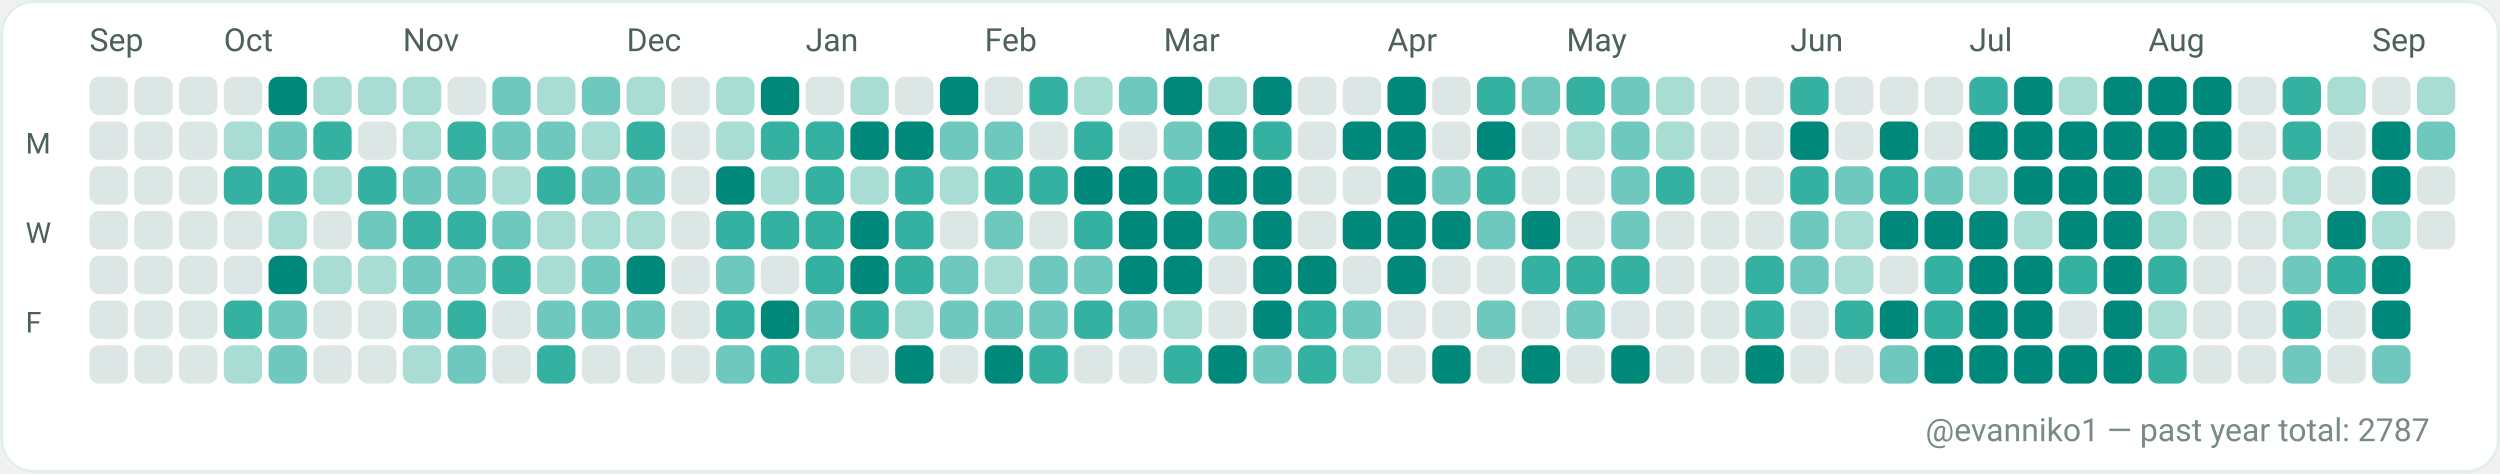
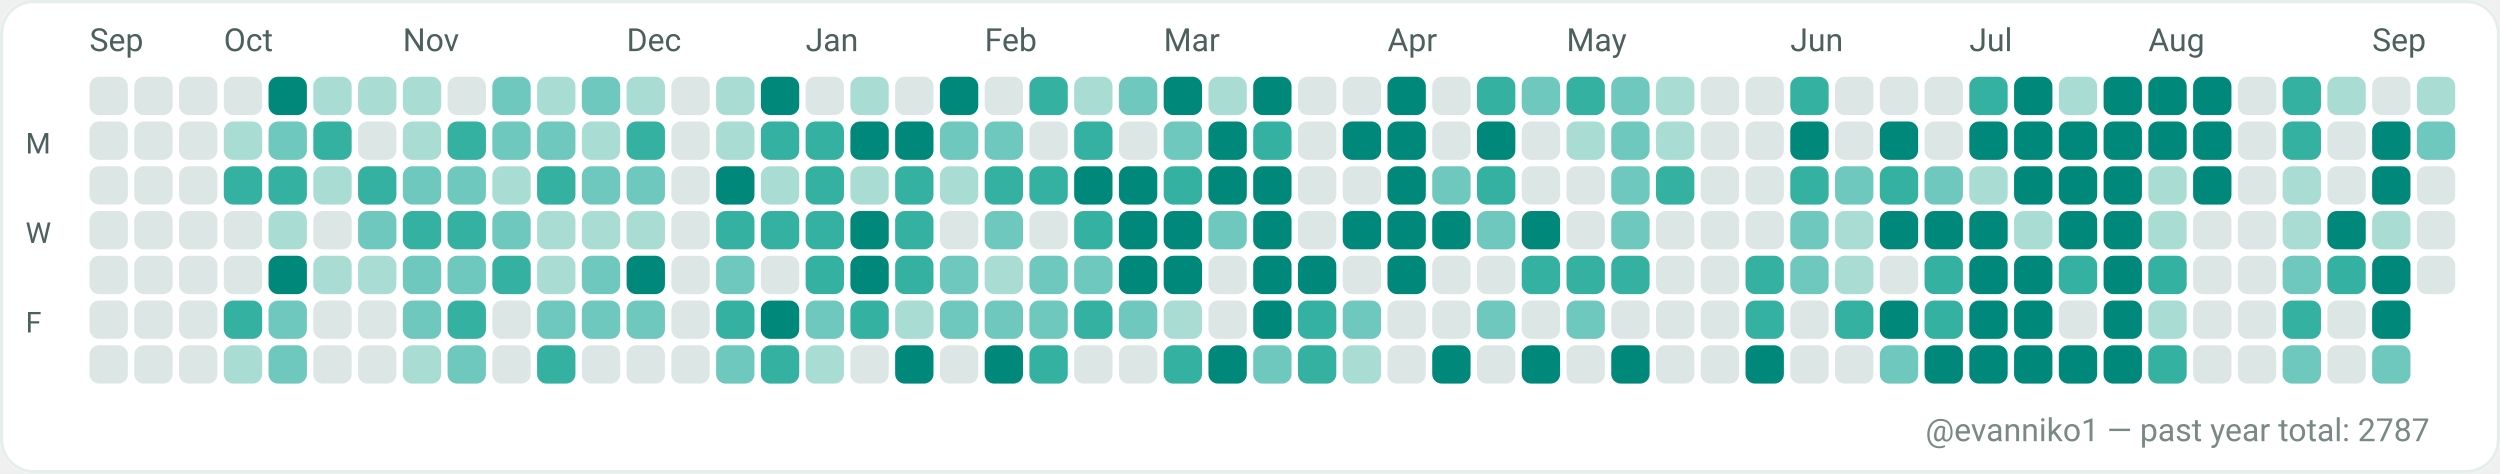
<svg xmlns="http://www.w3.org/2000/svg" width="782" height="148" viewBox="0 0 782 148" role="img" aria-label="GitHub contributions calendar for evanniko1">
  <rect x="0" y="0" width="782" height="148" rx="10" fill="#F7FAF9" />
  <rect x="0.5" y="0.5" width="781" height="147" rx="10" fill="#FFFFFF" stroke="#E5EFEA" stroke-width="1" />
  <text x="28" y="16" fill="#4C615D" font-family="ui-sans-serif, system-ui, -apple-system, Segoe UI, Roboto, Ubuntu, Cantarell, Noto Sans, Helvetica Neue, Arial" font-size="10" text-rendering="geometricPrecision">Sep</text>
  <text x="70" y="16" fill="#4C615D" font-family="ui-sans-serif, system-ui, -apple-system, Segoe UI, Roboto, Ubuntu, Cantarell, Noto Sans, Helvetica Neue, Arial" font-size="10" text-rendering="geometricPrecision">Oct</text>
  <text x="126" y="16" fill="#4C615D" font-family="ui-sans-serif, system-ui, -apple-system, Segoe UI, Roboto, Ubuntu, Cantarell, Noto Sans, Helvetica Neue, Arial" font-size="10" text-rendering="geometricPrecision">Nov</text>
  <text x="196" y="16" fill="#4C615D" font-family="ui-sans-serif, system-ui, -apple-system, Segoe UI, Roboto, Ubuntu, Cantarell, Noto Sans, Helvetica Neue, Arial" font-size="10" text-rendering="geometricPrecision">Dec</text>
  <text x="252" y="16" fill="#4C615D" font-family="ui-sans-serif, system-ui, -apple-system, Segoe UI, Roboto, Ubuntu, Cantarell, Noto Sans, Helvetica Neue, Arial" font-size="10" text-rendering="geometricPrecision">Jan</text>
  <text x="308" y="16" fill="#4C615D" font-family="ui-sans-serif, system-ui, -apple-system, Segoe UI, Roboto, Ubuntu, Cantarell, Noto Sans, Helvetica Neue, Arial" font-size="10" text-rendering="geometricPrecision">Feb</text>
  <text x="364" y="16" fill="#4C615D" font-family="ui-sans-serif, system-ui, -apple-system, Segoe UI, Roboto, Ubuntu, Cantarell, Noto Sans, Helvetica Neue, Arial" font-size="10" text-rendering="geometricPrecision">Mar</text>
  <text x="434" y="16" fill="#4C615D" font-family="ui-sans-serif, system-ui, -apple-system, Segoe UI, Roboto, Ubuntu, Cantarell, Noto Sans, Helvetica Neue, Arial" font-size="10" text-rendering="geometricPrecision">Apr</text>
  <text x="490" y="16" fill="#4C615D" font-family="ui-sans-serif, system-ui, -apple-system, Segoe UI, Roboto, Ubuntu, Cantarell, Noto Sans, Helvetica Neue, Arial" font-size="10" text-rendering="geometricPrecision">May</text>
  <text x="560" y="16" fill="#4C615D" font-family="ui-sans-serif, system-ui, -apple-system, Segoe UI, Roboto, Ubuntu, Cantarell, Noto Sans, Helvetica Neue, Arial" font-size="10" text-rendering="geometricPrecision">Jun</text>
  <text x="616" y="16" fill="#4C615D" font-family="ui-sans-serif, system-ui, -apple-system, Segoe UI, Roboto, Ubuntu, Cantarell, Noto Sans, Helvetica Neue, Arial" font-size="10" text-rendering="geometricPrecision">Jul</text>
  <text x="672" y="16" fill="#4C615D" font-family="ui-sans-serif, system-ui, -apple-system, Segoe UI, Roboto, Ubuntu, Cantarell, Noto Sans, Helvetica Neue, Arial" font-size="10" text-rendering="geometricPrecision">Aug</text>
  <text x="742" y="16" fill="#4C615D" font-family="ui-sans-serif, system-ui, -apple-system, Segoe UI, Roboto, Ubuntu, Cantarell, Noto Sans, Helvetica Neue, Arial" font-size="10" text-rendering="geometricPrecision">Sep</text>
  <text x="8" y="48" fill="#4C615D" font-family="ui-sans-serif, system-ui, -apple-system, Segoe UI, Roboto, Ubuntu, Cantarell, Noto Sans, Helvetica Neue, Arial" font-size="9" text-rendering="geometricPrecision">M</text>
  <text x="8" y="76" fill="#4C615D" font-family="ui-sans-serif, system-ui, -apple-system, Segoe UI, Roboto, Ubuntu, Cantarell, Noto Sans, Helvetica Neue, Arial" font-size="9" text-rendering="geometricPrecision">W</text>
  <text x="8" y="104" fill="#4C615D" font-family="ui-sans-serif, system-ui, -apple-system, Segoe UI, Roboto, Ubuntu, Cantarell, Noto Sans, Helvetica Neue, Arial" font-size="9" text-rendering="geometricPrecision">F</text>
  <g>
    <rect x="28" y="24" width="12" height="12" rx="3" fill="#DCE7E5" />
  </g>
  <g>
    <rect x="28" y="38" width="12" height="12" rx="3" fill="#DCE7E5" />
  </g>
  <g>
    <rect x="28" y="52" width="12" height="12" rx="3" fill="#DCE7E5" />
  </g>
  <g>
    <rect x="28" y="66" width="12" height="12" rx="3" fill="#DCE7E5" />
  </g>
  <g>
    <rect x="28" y="80" width="12" height="12" rx="3" fill="#DCE7E5" />
  </g>
  <g>
    <rect x="28" y="94" width="12" height="12" rx="3" fill="#DCE7E5" />
  </g>
  <g>
    <rect x="28" y="108" width="12" height="12" rx="3" fill="#DCE7E5" />
  </g>
  <g>
    <rect x="42" y="24" width="12" height="12" rx="3" fill="#DCE7E5" />
  </g>
  <g>
    <rect x="42" y="38" width="12" height="12" rx="3" fill="#DCE7E5" />
  </g>
  <g>
    <rect x="42" y="52" width="12" height="12" rx="3" fill="#DCE7E5" />
  </g>
  <g>
    <rect x="42" y="66" width="12" height="12" rx="3" fill="#DCE7E5" />
  </g>
  <g>
    <rect x="42" y="80" width="12" height="12" rx="3" fill="#DCE7E5" />
  </g>
  <g>
    <rect x="42" y="94" width="12" height="12" rx="3" fill="#DCE7E5" />
  </g>
  <g>
    <rect x="42" y="108" width="12" height="12" rx="3" fill="#DCE7E5" />
  </g>
  <g>
    <rect x="56" y="24" width="12" height="12" rx="3" fill="#DCE7E5" />
  </g>
  <g>
    <rect x="56" y="38" width="12" height="12" rx="3" fill="#DCE7E5" />
  </g>
  <g>
    <rect x="56" y="52" width="12" height="12" rx="3" fill="#DCE7E5" />
  </g>
  <g>
    <rect x="56" y="66" width="12" height="12" rx="3" fill="#DCE7E5" />
  </g>
  <g>
    <rect x="56" y="80" width="12" height="12" rx="3" fill="#DCE7E5" />
  </g>
  <g>
    <rect x="56" y="94" width="12" height="12" rx="3" fill="#DCE7E5" />
  </g>
  <g>
    <rect x="56" y="108" width="12" height="12" rx="3" fill="#DCE7E5" />
  </g>
  <g>
    <rect x="70" y="24" width="12" height="12" rx="3" fill="#DCE7E5" />
  </g>
  <g>
    <rect x="70" y="38" width="12" height="12" rx="3" fill="#A9DDD4" />
  </g>
  <g>
    <rect x="70" y="52" width="12" height="12" rx="3" fill="#35B1A1" />
  </g>
  <g>
    <rect x="70" y="66" width="12" height="12" rx="3" fill="#DCE7E5" />
  </g>
  <g>
    <rect x="70" y="80" width="12" height="12" rx="3" fill="#DCE7E5" />
  </g>
  <g>
    <rect x="70" y="94" width="12" height="12" rx="3" fill="#35B1A1" />
  </g>
  <g>
    <rect x="70" y="108" width="12" height="12" rx="3" fill="#A9DDD4" />
  </g>
  <g>
    <rect x="84" y="24" width="12" height="12" rx="3" fill="#00897B" />
  </g>
  <g>
    <rect x="84" y="38" width="12" height="12" rx="3" fill="#6FC8BE" />
  </g>
  <g>
    <rect x="84" y="52" width="12" height="12" rx="3" fill="#35B1A1" />
  </g>
  <g>
    <rect x="84" y="66" width="12" height="12" rx="3" fill="#A9DDD4" />
  </g>
  <g>
    <rect x="84" y="80" width="12" height="12" rx="3" fill="#00897B" />
  </g>
  <g>
    <rect x="84" y="94" width="12" height="12" rx="3" fill="#6FC8BE" />
  </g>
  <g>
    <rect x="84" y="108" width="12" height="12" rx="3" fill="#6FC8BE" />
  </g>
  <g>
    <rect x="98" y="24" width="12" height="12" rx="3" fill="#A9DDD4" />
  </g>
  <g>
    <rect x="98" y="38" width="12" height="12" rx="3" fill="#35B1A1" />
  </g>
  <g>
    <rect x="98" y="52" width="12" height="12" rx="3" fill="#A9DDD4" />
  </g>
  <g>
    <rect x="98" y="66" width="12" height="12" rx="3" fill="#DCE7E5" />
  </g>
  <g>
    <rect x="98" y="80" width="12" height="12" rx="3" fill="#A9DDD4" />
  </g>
  <g>
    <rect x="98" y="94" width="12" height="12" rx="3" fill="#DCE7E5" />
  </g>
  <g>
    <rect x="98" y="108" width="12" height="12" rx="3" fill="#DCE7E5" />
  </g>
  <g>
    <rect x="112" y="24" width="12" height="12" rx="3" fill="#A9DDD4" />
  </g>
  <g>
    <rect x="112" y="38" width="12" height="12" rx="3" fill="#DCE7E5" />
  </g>
  <g>
    <rect x="112" y="52" width="12" height="12" rx="3" fill="#35B1A1" />
  </g>
  <g>
    <rect x="112" y="66" width="12" height="12" rx="3" fill="#6FC8BE" />
  </g>
  <g>
    <rect x="112" y="80" width="12" height="12" rx="3" fill="#A9DDD4" />
  </g>
  <g>
    <rect x="112" y="94" width="12" height="12" rx="3" fill="#DCE7E5" />
  </g>
  <g>
    <rect x="112" y="108" width="12" height="12" rx="3" fill="#DCE7E5" />
  </g>
  <g>
    <rect x="126" y="24" width="12" height="12" rx="3" fill="#A9DDD4" />
  </g>
  <g>
    <rect x="126" y="38" width="12" height="12" rx="3" fill="#A9DDD4" />
  </g>
  <g>
    <rect x="126" y="52" width="12" height="12" rx="3" fill="#6FC8BE" />
  </g>
  <g>
    <rect x="126" y="66" width="12" height="12" rx="3" fill="#35B1A1" />
  </g>
  <g>
    <rect x="126" y="80" width="12" height="12" rx="3" fill="#6FC8BE" />
  </g>
  <g>
    <rect x="126" y="94" width="12" height="12" rx="3" fill="#6FC8BE" />
  </g>
  <g>
    <rect x="126" y="108" width="12" height="12" rx="3" fill="#A9DDD4" />
  </g>
  <g>
    <rect x="140" y="24" width="12" height="12" rx="3" fill="#DCE7E5" />
  </g>
  <g>
    <rect x="140" y="38" width="12" height="12" rx="3" fill="#35B1A1" />
  </g>
  <g>
    <rect x="140" y="52" width="12" height="12" rx="3" fill="#6FC8BE" />
  </g>
  <g>
    <rect x="140" y="66" width="12" height="12" rx="3" fill="#35B1A1" />
  </g>
  <g>
    <rect x="140" y="80" width="12" height="12" rx="3" fill="#6FC8BE" />
  </g>
  <g>
    <rect x="140" y="94" width="12" height="12" rx="3" fill="#35B1A1" />
  </g>
  <g>
    <rect x="140" y="108" width="12" height="12" rx="3" fill="#6FC8BE" />
  </g>
  <g>
    <rect x="154" y="24" width="12" height="12" rx="3" fill="#6FC8BE" />
  </g>
  <g>
    <rect x="154" y="38" width="12" height="12" rx="3" fill="#6FC8BE" />
  </g>
  <g>
    <rect x="154" y="52" width="12" height="12" rx="3" fill="#A9DDD4" />
  </g>
  <g>
    <rect x="154" y="66" width="12" height="12" rx="3" fill="#6FC8BE" />
  </g>
  <g>
    <rect x="154" y="80" width="12" height="12" rx="3" fill="#35B1A1" />
  </g>
  <g>
    <rect x="154" y="94" width="12" height="12" rx="3" fill="#DCE7E5" />
  </g>
  <g>
    <rect x="154" y="108" width="12" height="12" rx="3" fill="#DCE7E5" />
  </g>
  <g>
    <rect x="168" y="24" width="12" height="12" rx="3" fill="#A9DDD4" />
  </g>
  <g>
    <rect x="168" y="38" width="12" height="12" rx="3" fill="#6FC8BE" />
  </g>
  <g>
    <rect x="168" y="52" width="12" height="12" rx="3" fill="#35B1A1" />
  </g>
  <g>
    <rect x="168" y="66" width="12" height="12" rx="3" fill="#A9DDD4" />
  </g>
  <g>
    <rect x="168" y="80" width="12" height="12" rx="3" fill="#A9DDD4" />
  </g>
  <g>
    <rect x="168" y="94" width="12" height="12" rx="3" fill="#6FC8BE" />
  </g>
  <g>
    <rect x="168" y="108" width="12" height="12" rx="3" fill="#35B1A1" />
  </g>
  <g>
    <rect x="182" y="24" width="12" height="12" rx="3" fill="#6FC8BE" />
  </g>
  <g>
    <rect x="182" y="38" width="12" height="12" rx="3" fill="#A9DDD4" />
  </g>
  <g>
    <rect x="182" y="52" width="12" height="12" rx="3" fill="#6FC8BE" />
  </g>
  <g>
    <rect x="182" y="66" width="12" height="12" rx="3" fill="#A9DDD4" />
  </g>
  <g>
    <rect x="182" y="80" width="12" height="12" rx="3" fill="#6FC8BE" />
  </g>
  <g>
    <rect x="182" y="94" width="12" height="12" rx="3" fill="#6FC8BE" />
  </g>
  <g>
    <rect x="182" y="108" width="12" height="12" rx="3" fill="#DCE7E5" />
  </g>
  <g>
    <rect x="196" y="24" width="12" height="12" rx="3" fill="#A9DDD4" />
  </g>
  <g>
    <rect x="196" y="38" width="12" height="12" rx="3" fill="#35B1A1" />
  </g>
  <g>
    <rect x="196" y="52" width="12" height="12" rx="3" fill="#6FC8BE" />
  </g>
  <g>
    <rect x="196" y="66" width="12" height="12" rx="3" fill="#A9DDD4" />
  </g>
  <g>
    <rect x="196" y="80" width="12" height="12" rx="3" fill="#00897B" />
  </g>
  <g>
    <rect x="196" y="94" width="12" height="12" rx="3" fill="#6FC8BE" />
  </g>
  <g>
    <rect x="196" y="108" width="12" height="12" rx="3" fill="#DCE7E5" />
  </g>
  <g>
    <rect x="210" y="24" width="12" height="12" rx="3" fill="#DCE7E5" />
  </g>
  <g>
    <rect x="210" y="38" width="12" height="12" rx="3" fill="#DCE7E5" />
  </g>
  <g>
    <rect x="210" y="52" width="12" height="12" rx="3" fill="#DCE7E5" />
  </g>
  <g>
    <rect x="210" y="66" width="12" height="12" rx="3" fill="#DCE7E5" />
  </g>
  <g>
    <rect x="210" y="80" width="12" height="12" rx="3" fill="#DCE7E5" />
  </g>
  <g>
    <rect x="210" y="94" width="12" height="12" rx="3" fill="#DCE7E5" />
  </g>
  <g>
    <rect x="210" y="108" width="12" height="12" rx="3" fill="#DCE7E5" />
  </g>
  <g>
    <rect x="224" y="24" width="12" height="12" rx="3" fill="#A9DDD4" />
  </g>
  <g>
    <rect x="224" y="38" width="12" height="12" rx="3" fill="#A9DDD4" />
  </g>
  <g>
    <rect x="224" y="52" width="12" height="12" rx="3" fill="#00897B" />
  </g>
  <g>
    <rect x="224" y="66" width="12" height="12" rx="3" fill="#35B1A1" />
  </g>
  <g>
    <rect x="224" y="80" width="12" height="12" rx="3" fill="#6FC8BE" />
  </g>
  <g>
    <rect x="224" y="94" width="12" height="12" rx="3" fill="#35B1A1" />
  </g>
  <g>
    <rect x="224" y="108" width="12" height="12" rx="3" fill="#6FC8BE" />
  </g>
  <g>
    <rect x="238" y="24" width="12" height="12" rx="3" fill="#00897B" />
  </g>
  <g>
    <rect x="238" y="38" width="12" height="12" rx="3" fill="#35B1A1" />
  </g>
  <g>
    <rect x="238" y="52" width="12" height="12" rx="3" fill="#A9DDD4" />
  </g>
  <g>
    <rect x="238" y="66" width="12" height="12" rx="3" fill="#35B1A1" />
  </g>
  <g>
    <rect x="238" y="80" width="12" height="12" rx="3" fill="#DCE7E5" />
  </g>
  <g>
    <rect x="238" y="94" width="12" height="12" rx="3" fill="#00897B" />
  </g>
  <g>
    <rect x="238" y="108" width="12" height="12" rx="3" fill="#35B1A1" />
  </g>
  <g>
    <rect x="252" y="24" width="12" height="12" rx="3" fill="#DCE7E5" />
  </g>
  <g>
    <rect x="252" y="38" width="12" height="12" rx="3" fill="#35B1A1" />
  </g>
  <g>
    <rect x="252" y="52" width="12" height="12" rx="3" fill="#35B1A1" />
  </g>
  <g>
    <rect x="252" y="66" width="12" height="12" rx="3" fill="#35B1A1" />
  </g>
  <g>
    <rect x="252" y="80" width="12" height="12" rx="3" fill="#35B1A1" />
  </g>
  <g>
    <rect x="252" y="94" width="12" height="12" rx="3" fill="#6FC8BE" />
  </g>
  <g>
    <rect x="252" y="108" width="12" height="12" rx="3" fill="#A9DDD4" />
  </g>
  <g>
    <rect x="266" y="24" width="12" height="12" rx="3" fill="#A9DDD4" />
  </g>
  <g>
    <rect x="266" y="38" width="12" height="12" rx="3" fill="#00897B" />
  </g>
  <g>
    <rect x="266" y="52" width="12" height="12" rx="3" fill="#A9DDD4" />
  </g>
  <g>
    <rect x="266" y="66" width="12" height="12" rx="3" fill="#00897B" />
  </g>
  <g>
    <rect x="266" y="80" width="12" height="12" rx="3" fill="#00897B" />
  </g>
  <g>
    <rect x="266" y="94" width="12" height="12" rx="3" fill="#35B1A1" />
  </g>
  <g>
    <rect x="266" y="108" width="12" height="12" rx="3" fill="#DCE7E5" />
  </g>
  <g>
    <rect x="280" y="24" width="12" height="12" rx="3" fill="#DCE7E5" />
  </g>
  <g>
    <rect x="280" y="38" width="12" height="12" rx="3" fill="#00897B" />
  </g>
  <g>
    <rect x="280" y="52" width="12" height="12" rx="3" fill="#35B1A1" />
  </g>
  <g>
    <rect x="280" y="66" width="12" height="12" rx="3" fill="#35B1A1" />
  </g>
  <g>
    <rect x="280" y="80" width="12" height="12" rx="3" fill="#35B1A1" />
  </g>
  <g>
    <rect x="280" y="94" width="12" height="12" rx="3" fill="#A9DDD4" />
  </g>
  <g>
    <rect x="280" y="108" width="12" height="12" rx="3" fill="#00897B" />
  </g>
  <g>
    <rect x="294" y="24" width="12" height="12" rx="3" fill="#00897B" />
  </g>
  <g>
    <rect x="294" y="38" width="12" height="12" rx="3" fill="#6FC8BE" />
  </g>
  <g>
    <rect x="294" y="52" width="12" height="12" rx="3" fill="#A9DDD4" />
  </g>
  <g>
    <rect x="294" y="66" width="12" height="12" rx="3" fill="#DCE7E5" />
  </g>
  <g>
    <rect x="294" y="80" width="12" height="12" rx="3" fill="#6FC8BE" />
  </g>
  <g>
    <rect x="294" y="94" width="12" height="12" rx="3" fill="#6FC8BE" />
  </g>
  <g>
    <rect x="294" y="108" width="12" height="12" rx="3" fill="#DCE7E5" />
  </g>
  <g>
    <rect x="308" y="24" width="12" height="12" rx="3" fill="#DCE7E5" />
  </g>
  <g>
    <rect x="308" y="38" width="12" height="12" rx="3" fill="#6FC8BE" />
  </g>
  <g>
    <rect x="308" y="52" width="12" height="12" rx="3" fill="#35B1A1" />
  </g>
  <g>
    <rect x="308" y="66" width="12" height="12" rx="3" fill="#6FC8BE" />
  </g>
  <g>
    <rect x="308" y="80" width="12" height="12" rx="3" fill="#A9DDD4" />
  </g>
  <g>
    <rect x="308" y="94" width="12" height="12" rx="3" fill="#6FC8BE" />
  </g>
  <g>
    <rect x="308" y="108" width="12" height="12" rx="3" fill="#00897B" />
  </g>
  <g>
    <rect x="322" y="24" width="12" height="12" rx="3" fill="#35B1A1" />
  </g>
  <g>
    <rect x="322" y="38" width="12" height="12" rx="3" fill="#DCE7E5" />
  </g>
  <g>
    <rect x="322" y="52" width="12" height="12" rx="3" fill="#35B1A1" />
  </g>
  <g>
    <rect x="322" y="66" width="12" height="12" rx="3" fill="#DCE7E5" />
  </g>
  <g>
    <rect x="322" y="80" width="12" height="12" rx="3" fill="#6FC8BE" />
  </g>
  <g>
    <rect x="322" y="94" width="12" height="12" rx="3" fill="#6FC8BE" />
  </g>
  <g>
    <rect x="322" y="108" width="12" height="12" rx="3" fill="#35B1A1" />
  </g>
  <g>
    <rect x="336" y="24" width="12" height="12" rx="3" fill="#A9DDD4" />
  </g>
  <g>
    <rect x="336" y="38" width="12" height="12" rx="3" fill="#35B1A1" />
  </g>
  <g>
    <rect x="336" y="52" width="12" height="12" rx="3" fill="#00897B" />
  </g>
  <g>
    <rect x="336" y="66" width="12" height="12" rx="3" fill="#35B1A1" />
  </g>
  <g>
    <rect x="336" y="80" width="12" height="12" rx="3" fill="#6FC8BE" />
  </g>
  <g>
    <rect x="336" y="94" width="12" height="12" rx="3" fill="#35B1A1" />
  </g>
  <g>
    <rect x="336" y="108" width="12" height="12" rx="3" fill="#DCE7E5" />
  </g>
  <g>
    <rect x="350" y="24" width="12" height="12" rx="3" fill="#6FC8BE" />
  </g>
  <g>
    <rect x="350" y="38" width="12" height="12" rx="3" fill="#DCE7E5" />
  </g>
  <g>
    <rect x="350" y="52" width="12" height="12" rx="3" fill="#00897B" />
  </g>
  <g>
    <rect x="350" y="66" width="12" height="12" rx="3" fill="#00897B" />
  </g>
  <g>
    <rect x="350" y="80" width="12" height="12" rx="3" fill="#00897B" />
  </g>
  <g>
    <rect x="350" y="94" width="12" height="12" rx="3" fill="#6FC8BE" />
  </g>
  <g>
    <rect x="350" y="108" width="12" height="12" rx="3" fill="#DCE7E5" />
  </g>
  <g>
    <rect x="364" y="24" width="12" height="12" rx="3" fill="#00897B" />
  </g>
  <g>
    <rect x="364" y="38" width="12" height="12" rx="3" fill="#6FC8BE" />
  </g>
  <g>
    <rect x="364" y="52" width="12" height="12" rx="3" fill="#35B1A1" />
  </g>
  <g>
    <rect x="364" y="66" width="12" height="12" rx="3" fill="#00897B" />
  </g>
  <g>
    <rect x="364" y="80" width="12" height="12" rx="3" fill="#00897B" />
  </g>
  <g>
    <rect x="364" y="94" width="12" height="12" rx="3" fill="#A9DDD4" />
  </g>
  <g>
    <rect x="364" y="108" width="12" height="12" rx="3" fill="#35B1A1" />
  </g>
  <g>
    <rect x="378" y="24" width="12" height="12" rx="3" fill="#A9DDD4" />
  </g>
  <g>
    <rect x="378" y="38" width="12" height="12" rx="3" fill="#00897B" />
  </g>
  <g>
    <rect x="378" y="52" width="12" height="12" rx="3" fill="#00897B" />
  </g>
  <g>
    <rect x="378" y="66" width="12" height="12" rx="3" fill="#6FC8BE" />
  </g>
  <g>
    <rect x="378" y="80" width="12" height="12" rx="3" fill="#DCE7E5" />
  </g>
  <g>
    <rect x="378" y="94" width="12" height="12" rx="3" fill="#DCE7E5" />
  </g>
  <g>
    <rect x="378" y="108" width="12" height="12" rx="3" fill="#00897B" />
  </g>
  <g>
    <rect x="392" y="24" width="12" height="12" rx="3" fill="#00897B" />
  </g>
  <g>
    <rect x="392" y="38" width="12" height="12" rx="3" fill="#35B1A1" />
  </g>
  <g>
    <rect x="392" y="52" width="12" height="12" rx="3" fill="#00897B" />
  </g>
  <g>
    <rect x="392" y="66" width="12" height="12" rx="3" fill="#00897B" />
  </g>
  <g>
    <rect x="392" y="80" width="12" height="12" rx="3" fill="#00897B" />
  </g>
  <g>
    <rect x="392" y="94" width="12" height="12" rx="3" fill="#00897B" />
  </g>
  <g>
    <rect x="392" y="108" width="12" height="12" rx="3" fill="#6FC8BE" />
  </g>
  <g>
    <rect x="406" y="24" width="12" height="12" rx="3" fill="#DCE7E5" />
  </g>
  <g>
    <rect x="406" y="38" width="12" height="12" rx="3" fill="#DCE7E5" />
  </g>
  <g>
    <rect x="406" y="52" width="12" height="12" rx="3" fill="#DCE7E5" />
  </g>
  <g>
    <rect x="406" y="66" width="12" height="12" rx="3" fill="#DCE7E5" />
  </g>
  <g>
    <rect x="406" y="80" width="12" height="12" rx="3" fill="#00897B" />
  </g>
  <g>
    <rect x="406" y="94" width="12" height="12" rx="3" fill="#35B1A1" />
  </g>
  <g>
    <rect x="406" y="108" width="12" height="12" rx="3" fill="#35B1A1" />
  </g>
  <g>
    <rect x="420" y="24" width="12" height="12" rx="3" fill="#DCE7E5" />
  </g>
  <g>
    <rect x="420" y="38" width="12" height="12" rx="3" fill="#00897B" />
  </g>
  <g>
    <rect x="420" y="52" width="12" height="12" rx="3" fill="#DCE7E5" />
  </g>
  <g>
    <rect x="420" y="66" width="12" height="12" rx="3" fill="#00897B" />
  </g>
  <g>
    <rect x="420" y="80" width="12" height="12" rx="3" fill="#DCE7E5" />
  </g>
  <g>
    <rect x="420" y="94" width="12" height="12" rx="3" fill="#6FC8BE" />
  </g>
  <g>
    <rect x="420" y="108" width="12" height="12" rx="3" fill="#A9DDD4" />
  </g>
  <g>
    <rect x="434" y="24" width="12" height="12" rx="3" fill="#00897B" />
  </g>
  <g>
    <rect x="434" y="38" width="12" height="12" rx="3" fill="#00897B" />
  </g>
  <g>
    <rect x="434" y="52" width="12" height="12" rx="3" fill="#00897B" />
  </g>
  <g>
    <rect x="434" y="66" width="12" height="12" rx="3" fill="#00897B" />
  </g>
  <g>
    <rect x="434" y="80" width="12" height="12" rx="3" fill="#00897B" />
  </g>
  <g>
    <rect x="434" y="94" width="12" height="12" rx="3" fill="#DCE7E5" />
  </g>
  <g>
    <rect x="434" y="108" width="12" height="12" rx="3" fill="#DCE7E5" />
  </g>
  <g>
    <rect x="448" y="24" width="12" height="12" rx="3" fill="#DCE7E5" />
  </g>
  <g>
    <rect x="448" y="38" width="12" height="12" rx="3" fill="#DCE7E5" />
  </g>
  <g>
    <rect x="448" y="52" width="12" height="12" rx="3" fill="#6FC8BE" />
  </g>
  <g>
    <rect x="448" y="66" width="12" height="12" rx="3" fill="#00897B" />
  </g>
  <g>
    <rect x="448" y="80" width="12" height="12" rx="3" fill="#DCE7E5" />
  </g>
  <g>
    <rect x="448" y="94" width="12" height="12" rx="3" fill="#DCE7E5" />
  </g>
  <g>
    <rect x="448" y="108" width="12" height="12" rx="3" fill="#00897B" />
  </g>
  <g>
    <rect x="462" y="24" width="12" height="12" rx="3" fill="#35B1A1" />
  </g>
  <g>
    <rect x="462" y="38" width="12" height="12" rx="3" fill="#00897B" />
  </g>
  <g>
    <rect x="462" y="52" width="12" height="12" rx="3" fill="#35B1A1" />
  </g>
  <g>
    <rect x="462" y="66" width="12" height="12" rx="3" fill="#6FC8BE" />
  </g>
  <g>
    <rect x="462" y="80" width="12" height="12" rx="3" fill="#DCE7E5" />
  </g>
  <g>
    <rect x="462" y="94" width="12" height="12" rx="3" fill="#6FC8BE" />
  </g>
  <g>
    <rect x="462" y="108" width="12" height="12" rx="3" fill="#DCE7E5" />
  </g>
  <g>
    <rect x="476" y="24" width="12" height="12" rx="3" fill="#6FC8BE" />
  </g>
  <g>
    <rect x="476" y="38" width="12" height="12" rx="3" fill="#DCE7E5" />
  </g>
  <g>
    <rect x="476" y="52" width="12" height="12" rx="3" fill="#DCE7E5" />
  </g>
  <g>
    <rect x="476" y="66" width="12" height="12" rx="3" fill="#00897B" />
  </g>
  <g>
    <rect x="476" y="80" width="12" height="12" rx="3" fill="#35B1A1" />
  </g>
  <g>
    <rect x="476" y="94" width="12" height="12" rx="3" fill="#DCE7E5" />
  </g>
  <g>
    <rect x="476" y="108" width="12" height="12" rx="3" fill="#00897B" />
  </g>
  <g>
    <rect x="490" y="24" width="12" height="12" rx="3" fill="#35B1A1" />
  </g>
  <g>
    <rect x="490" y="38" width="12" height="12" rx="3" fill="#A9DDD4" />
  </g>
  <g>
    <rect x="490" y="52" width="12" height="12" rx="3" fill="#DCE7E5" />
  </g>
  <g>
    <rect x="490" y="66" width="12" height="12" rx="3" fill="#DCE7E5" />
  </g>
  <g>
    <rect x="490" y="80" width="12" height="12" rx="3" fill="#35B1A1" />
  </g>
  <g>
    <rect x="490" y="94" width="12" height="12" rx="3" fill="#6FC8BE" />
  </g>
  <g>
    <rect x="490" y="108" width="12" height="12" rx="3" fill="#DCE7E5" />
  </g>
  <g>
    <rect x="504" y="24" width="12" height="12" rx="3" fill="#6FC8BE" />
  </g>
  <g>
    <rect x="504" y="38" width="12" height="12" rx="3" fill="#6FC8BE" />
  </g>
  <g>
    <rect x="504" y="52" width="12" height="12" rx="3" fill="#6FC8BE" />
  </g>
  <g>
    <rect x="504" y="66" width="12" height="12" rx="3" fill="#6FC8BE" />
  </g>
  <g>
    <rect x="504" y="80" width="12" height="12" rx="3" fill="#35B1A1" />
  </g>
  <g>
    <rect x="504" y="94" width="12" height="12" rx="3" fill="#DCE7E5" />
  </g>
  <g>
    <rect x="504" y="108" width="12" height="12" rx="3" fill="#00897B" />
  </g>
  <g>
    <rect x="518" y="24" width="12" height="12" rx="3" fill="#A9DDD4" />
  </g>
  <g>
    <rect x="518" y="38" width="12" height="12" rx="3" fill="#A9DDD4" />
  </g>
  <g>
    <rect x="518" y="52" width="12" height="12" rx="3" fill="#35B1A1" />
  </g>
  <g>
    <rect x="518" y="66" width="12" height="12" rx="3" fill="#DCE7E5" />
  </g>
  <g>
    <rect x="518" y="80" width="12" height="12" rx="3" fill="#DCE7E5" />
  </g>
  <g>
    <rect x="518" y="94" width="12" height="12" rx="3" fill="#DCE7E5" />
  </g>
  <g>
    <rect x="518" y="108" width="12" height="12" rx="3" fill="#DCE7E5" />
  </g>
  <g>
    <rect x="532" y="24" width="12" height="12" rx="3" fill="#DCE7E5" />
  </g>
  <g>
    <rect x="532" y="38" width="12" height="12" rx="3" fill="#DCE7E5" />
  </g>
  <g>
    <rect x="532" y="52" width="12" height="12" rx="3" fill="#DCE7E5" />
  </g>
  <g>
    <rect x="532" y="66" width="12" height="12" rx="3" fill="#DCE7E5" />
  </g>
  <g>
    <rect x="532" y="80" width="12" height="12" rx="3" fill="#DCE7E5" />
  </g>
  <g>
    <rect x="532" y="94" width="12" height="12" rx="3" fill="#DCE7E5" />
  </g>
  <g>
    <rect x="532" y="108" width="12" height="12" rx="3" fill="#DCE7E5" />
  </g>
  <g>
    <rect x="546" y="24" width="12" height="12" rx="3" fill="#DCE7E5" />
  </g>
  <g>
    <rect x="546" y="38" width="12" height="12" rx="3" fill="#DCE7E5" />
  </g>
  <g>
    <rect x="546" y="52" width="12" height="12" rx="3" fill="#DCE7E5" />
  </g>
  <g>
    <rect x="546" y="66" width="12" height="12" rx="3" fill="#DCE7E5" />
  </g>
  <g>
    <rect x="546" y="80" width="12" height="12" rx="3" fill="#35B1A1" />
  </g>
  <g>
    <rect x="546" y="94" width="12" height="12" rx="3" fill="#35B1A1" />
  </g>
  <g>
    <rect x="546" y="108" width="12" height="12" rx="3" fill="#00897B" />
  </g>
  <g>
    <rect x="560" y="24" width="12" height="12" rx="3" fill="#35B1A1" />
  </g>
  <g>
    <rect x="560" y="38" width="12" height="12" rx="3" fill="#00897B" />
  </g>
  <g>
    <rect x="560" y="52" width="12" height="12" rx="3" fill="#35B1A1" />
  </g>
  <g>
    <rect x="560" y="66" width="12" height="12" rx="3" fill="#6FC8BE" />
  </g>
  <g>
    <rect x="560" y="80" width="12" height="12" rx="3" fill="#6FC8BE" />
  </g>
  <g>
    <rect x="560" y="94" width="12" height="12" rx="3" fill="#DCE7E5" />
  </g>
  <g>
    <rect x="560" y="108" width="12" height="12" rx="3" fill="#DCE7E5" />
  </g>
  <g>
    <rect x="574" y="24" width="12" height="12" rx="3" fill="#DCE7E5" />
  </g>
  <g>
    <rect x="574" y="38" width="12" height="12" rx="3" fill="#DCE7E5" />
  </g>
  <g>
    <rect x="574" y="52" width="12" height="12" rx="3" fill="#6FC8BE" />
  </g>
  <g>
    <rect x="574" y="66" width="12" height="12" rx="3" fill="#A9DDD4" />
  </g>
  <g>
    <rect x="574" y="80" width="12" height="12" rx="3" fill="#A9DDD4" />
  </g>
  <g>
    <rect x="574" y="94" width="12" height="12" rx="3" fill="#35B1A1" />
  </g>
  <g>
    <rect x="574" y="108" width="12" height="12" rx="3" fill="#DCE7E5" />
  </g>
  <g>
    <rect x="588" y="24" width="12" height="12" rx="3" fill="#DCE7E5" />
  </g>
  <g>
    <rect x="588" y="38" width="12" height="12" rx="3" fill="#00897B" />
  </g>
  <g>
    <rect x="588" y="52" width="12" height="12" rx="3" fill="#35B1A1" />
  </g>
  <g>
    <rect x="588" y="66" width="12" height="12" rx="3" fill="#00897B" />
  </g>
  <g>
    <rect x="588" y="80" width="12" height="12" rx="3" fill="#DCE7E5" />
  </g>
  <g>
    <rect x="588" y="94" width="12" height="12" rx="3" fill="#00897B" />
  </g>
  <g>
    <rect x="588" y="108" width="12" height="12" rx="3" fill="#6FC8BE" />
  </g>
  <g>
    <rect x="602" y="24" width="12" height="12" rx="3" fill="#DCE7E5" />
  </g>
  <g>
    <rect x="602" y="38" width="12" height="12" rx="3" fill="#DCE7E5" />
  </g>
  <g>
    <rect x="602" y="52" width="12" height="12" rx="3" fill="#6FC8BE" />
  </g>
  <g>
    <rect x="602" y="66" width="12" height="12" rx="3" fill="#00897B" />
  </g>
  <g>
    <rect x="602" y="80" width="12" height="12" rx="3" fill="#35B1A1" />
  </g>
  <g>
    <rect x="602" y="94" width="12" height="12" rx="3" fill="#35B1A1" />
  </g>
  <g>
    <rect x="602" y="108" width="12" height="12" rx="3" fill="#00897B" />
  </g>
  <g>
    <rect x="616" y="24" width="12" height="12" rx="3" fill="#35B1A1" />
  </g>
  <g>
    <rect x="616" y="38" width="12" height="12" rx="3" fill="#00897B" />
  </g>
  <g>
    <rect x="616" y="52" width="12" height="12" rx="3" fill="#A9DDD4" />
  </g>
  <g>
    <rect x="616" y="66" width="12" height="12" rx="3" fill="#00897B" />
  </g>
  <g>
    <rect x="616" y="80" width="12" height="12" rx="3" fill="#00897B" />
  </g>
  <g>
    <rect x="616" y="94" width="12" height="12" rx="3" fill="#00897B" />
  </g>
  <g>
    <rect x="616" y="108" width="12" height="12" rx="3" fill="#00897B" />
  </g>
  <g>
    <rect x="630" y="24" width="12" height="12" rx="3" fill="#00897B" />
  </g>
  <g>
    <rect x="630" y="38" width="12" height="12" rx="3" fill="#00897B" />
  </g>
  <g>
    <rect x="630" y="52" width="12" height="12" rx="3" fill="#00897B" />
  </g>
  <g>
    <rect x="630" y="66" width="12" height="12" rx="3" fill="#A9DDD4" />
  </g>
  <g>
    <rect x="630" y="80" width="12" height="12" rx="3" fill="#00897B" />
  </g>
  <g>
    <rect x="630" y="94" width="12" height="12" rx="3" fill="#00897B" />
  </g>
  <g>
    <rect x="630" y="108" width="12" height="12" rx="3" fill="#00897B" />
  </g>
  <g>
    <rect x="644" y="24" width="12" height="12" rx="3" fill="#A9DDD4" />
  </g>
  <g>
    <rect x="644" y="38" width="12" height="12" rx="3" fill="#00897B" />
  </g>
  <g>
    <rect x="644" y="52" width="12" height="12" rx="3" fill="#00897B" />
  </g>
  <g>
    <rect x="644" y="66" width="12" height="12" rx="3" fill="#00897B" />
  </g>
  <g>
    <rect x="644" y="80" width="12" height="12" rx="3" fill="#35B1A1" />
  </g>
  <g>
    <rect x="644" y="94" width="12" height="12" rx="3" fill="#DCE7E5" />
  </g>
  <g>
    <rect x="644" y="108" width="12" height="12" rx="3" fill="#00897B" />
  </g>
  <g>
    <rect x="658" y="24" width="12" height="12" rx="3" fill="#00897B" />
  </g>
  <g>
    <rect x="658" y="38" width="12" height="12" rx="3" fill="#00897B" />
  </g>
  <g>
    <rect x="658" y="52" width="12" height="12" rx="3" fill="#00897B" />
  </g>
  <g>
    <rect x="658" y="66" width="12" height="12" rx="3" fill="#00897B" />
  </g>
  <g>
    <rect x="658" y="80" width="12" height="12" rx="3" fill="#00897B" />
  </g>
  <g>
    <rect x="658" y="94" width="12" height="12" rx="3" fill="#00897B" />
  </g>
  <g>
    <rect x="658" y="108" width="12" height="12" rx="3" fill="#00897B" />
  </g>
  <g>
    <rect x="672" y="24" width="12" height="12" rx="3" fill="#00897B" />
  </g>
  <g>
    <rect x="672" y="38" width="12" height="12" rx="3" fill="#00897B" />
  </g>
  <g>
    <rect x="672" y="52" width="12" height="12" rx="3" fill="#A9DDD4" />
  </g>
  <g>
    <rect x="672" y="66" width="12" height="12" rx="3" fill="#A9DDD4" />
  </g>
  <g>
    <rect x="672" y="80" width="12" height="12" rx="3" fill="#35B1A1" />
  </g>
  <g>
    <rect x="672" y="94" width="12" height="12" rx="3" fill="#A9DDD4" />
  </g>
  <g>
    <rect x="672" y="108" width="12" height="12" rx="3" fill="#35B1A1" />
  </g>
  <g>
    <rect x="686" y="24" width="12" height="12" rx="3" fill="#00897B" />
  </g>
  <g>
    <rect x="686" y="38" width="12" height="12" rx="3" fill="#00897B" />
  </g>
  <g>
    <rect x="686" y="52" width="12" height="12" rx="3" fill="#00897B" />
  </g>
  <g>
    <rect x="686" y="66" width="12" height="12" rx="3" fill="#DCE7E5" />
  </g>
  <g>
    <rect x="686" y="80" width="12" height="12" rx="3" fill="#DCE7E5" />
  </g>
  <g>
    <rect x="686" y="94" width="12" height="12" rx="3" fill="#DCE7E5" />
  </g>
  <g>
    <rect x="686" y="108" width="12" height="12" rx="3" fill="#DCE7E5" />
  </g>
  <g>
    <rect x="700" y="24" width="12" height="12" rx="3" fill="#DCE7E5" />
  </g>
  <g>
    <rect x="700" y="38" width="12" height="12" rx="3" fill="#DCE7E5" />
  </g>
  <g>
    <rect x="700" y="52" width="12" height="12" rx="3" fill="#DCE7E5" />
  </g>
  <g>
    <rect x="700" y="66" width="12" height="12" rx="3" fill="#DCE7E5" />
  </g>
  <g>
    <rect x="700" y="80" width="12" height="12" rx="3" fill="#DCE7E5" />
  </g>
  <g>
    <rect x="700" y="94" width="12" height="12" rx="3" fill="#DCE7E5" />
  </g>
  <g>
    <rect x="700" y="108" width="12" height="12" rx="3" fill="#DCE7E5" />
  </g>
  <g>
    <rect x="714" y="24" width="12" height="12" rx="3" fill="#35B1A1" />
  </g>
  <g>
    <rect x="714" y="38" width="12" height="12" rx="3" fill="#35B1A1" />
  </g>
  <g>
    <rect x="714" y="52" width="12" height="12" rx="3" fill="#A9DDD4" />
  </g>
  <g>
    <rect x="714" y="66" width="12" height="12" rx="3" fill="#A9DDD4" />
  </g>
  <g>
    <rect x="714" y="80" width="12" height="12" rx="3" fill="#6FC8BE" />
  </g>
  <g>
    <rect x="714" y="94" width="12" height="12" rx="3" fill="#35B1A1" />
  </g>
  <g>
    <rect x="714" y="108" width="12" height="12" rx="3" fill="#6FC8BE" />
  </g>
  <g>
    <rect x="728" y="24" width="12" height="12" rx="3" fill="#A9DDD4" />
  </g>
  <g>
    <rect x="728" y="38" width="12" height="12" rx="3" fill="#DCE7E5" />
  </g>
  <g>
    <rect x="728" y="52" width="12" height="12" rx="3" fill="#DCE7E5" />
  </g>
  <g>
    <rect x="728" y="66" width="12" height="12" rx="3" fill="#00897B" />
  </g>
  <g>
    <rect x="728" y="80" width="12" height="12" rx="3" fill="#35B1A1" />
  </g>
  <g>
    <rect x="728" y="94" width="12" height="12" rx="3" fill="#DCE7E5" />
  </g>
  <g>
    <rect x="728" y="108" width="12" height="12" rx="3" fill="#DCE7E5" />
  </g>
  <g>
    <rect x="742" y="24" width="12" height="12" rx="3" fill="#DCE7E5" />
  </g>
  <g>
    <rect x="742" y="38" width="12" height="12" rx="3" fill="#00897B" />
  </g>
  <g>
    <rect x="742" y="52" width="12" height="12" rx="3" fill="#00897B" />
  </g>
  <g>
    <rect x="742" y="66" width="12" height="12" rx="3" fill="#A9DDD4" />
  </g>
  <g>
    <rect x="742" y="80" width="12" height="12" rx="3" fill="#00897B" />
  </g>
  <g>
    <rect x="742" y="94" width="12" height="12" rx="3" fill="#00897B" />
  </g>
  <g>
    <rect x="742" y="108" width="12" height="12" rx="3" fill="#6FC8BE" />
  </g>
  <g>
    <rect x="756" y="24" width="12" height="12" rx="3" fill="#A9DDD4" />
  </g>
  <g>
    <rect x="756" y="38" width="12" height="12" rx="3" fill="#6FC8BE" />
  </g>
  <g>
    <rect x="756" y="52" width="12" height="12" rx="3" fill="#DCE7E5" />
  </g>
  <g>
    <rect x="756" y="66" width="12" height="12" rx="3" fill="#DCE7E5" />
  </g>
+   <g>
+     <rect x="756" y="80" width="12" height="12" rx="3" fill="#DCE7E5" />
+   </g>
  <text x="760" y="138" fill="#4C615D" font-family="ui-sans-serif, system-ui, -apple-system, Segoe UI, Roboto, Ubuntu, Cantarell, Noto Sans, Helvetica Neue, Arial" font-size="10" text-anchor="end" opacity="0.75">@evanniko1 — past year total: 2787</text>
</svg>
